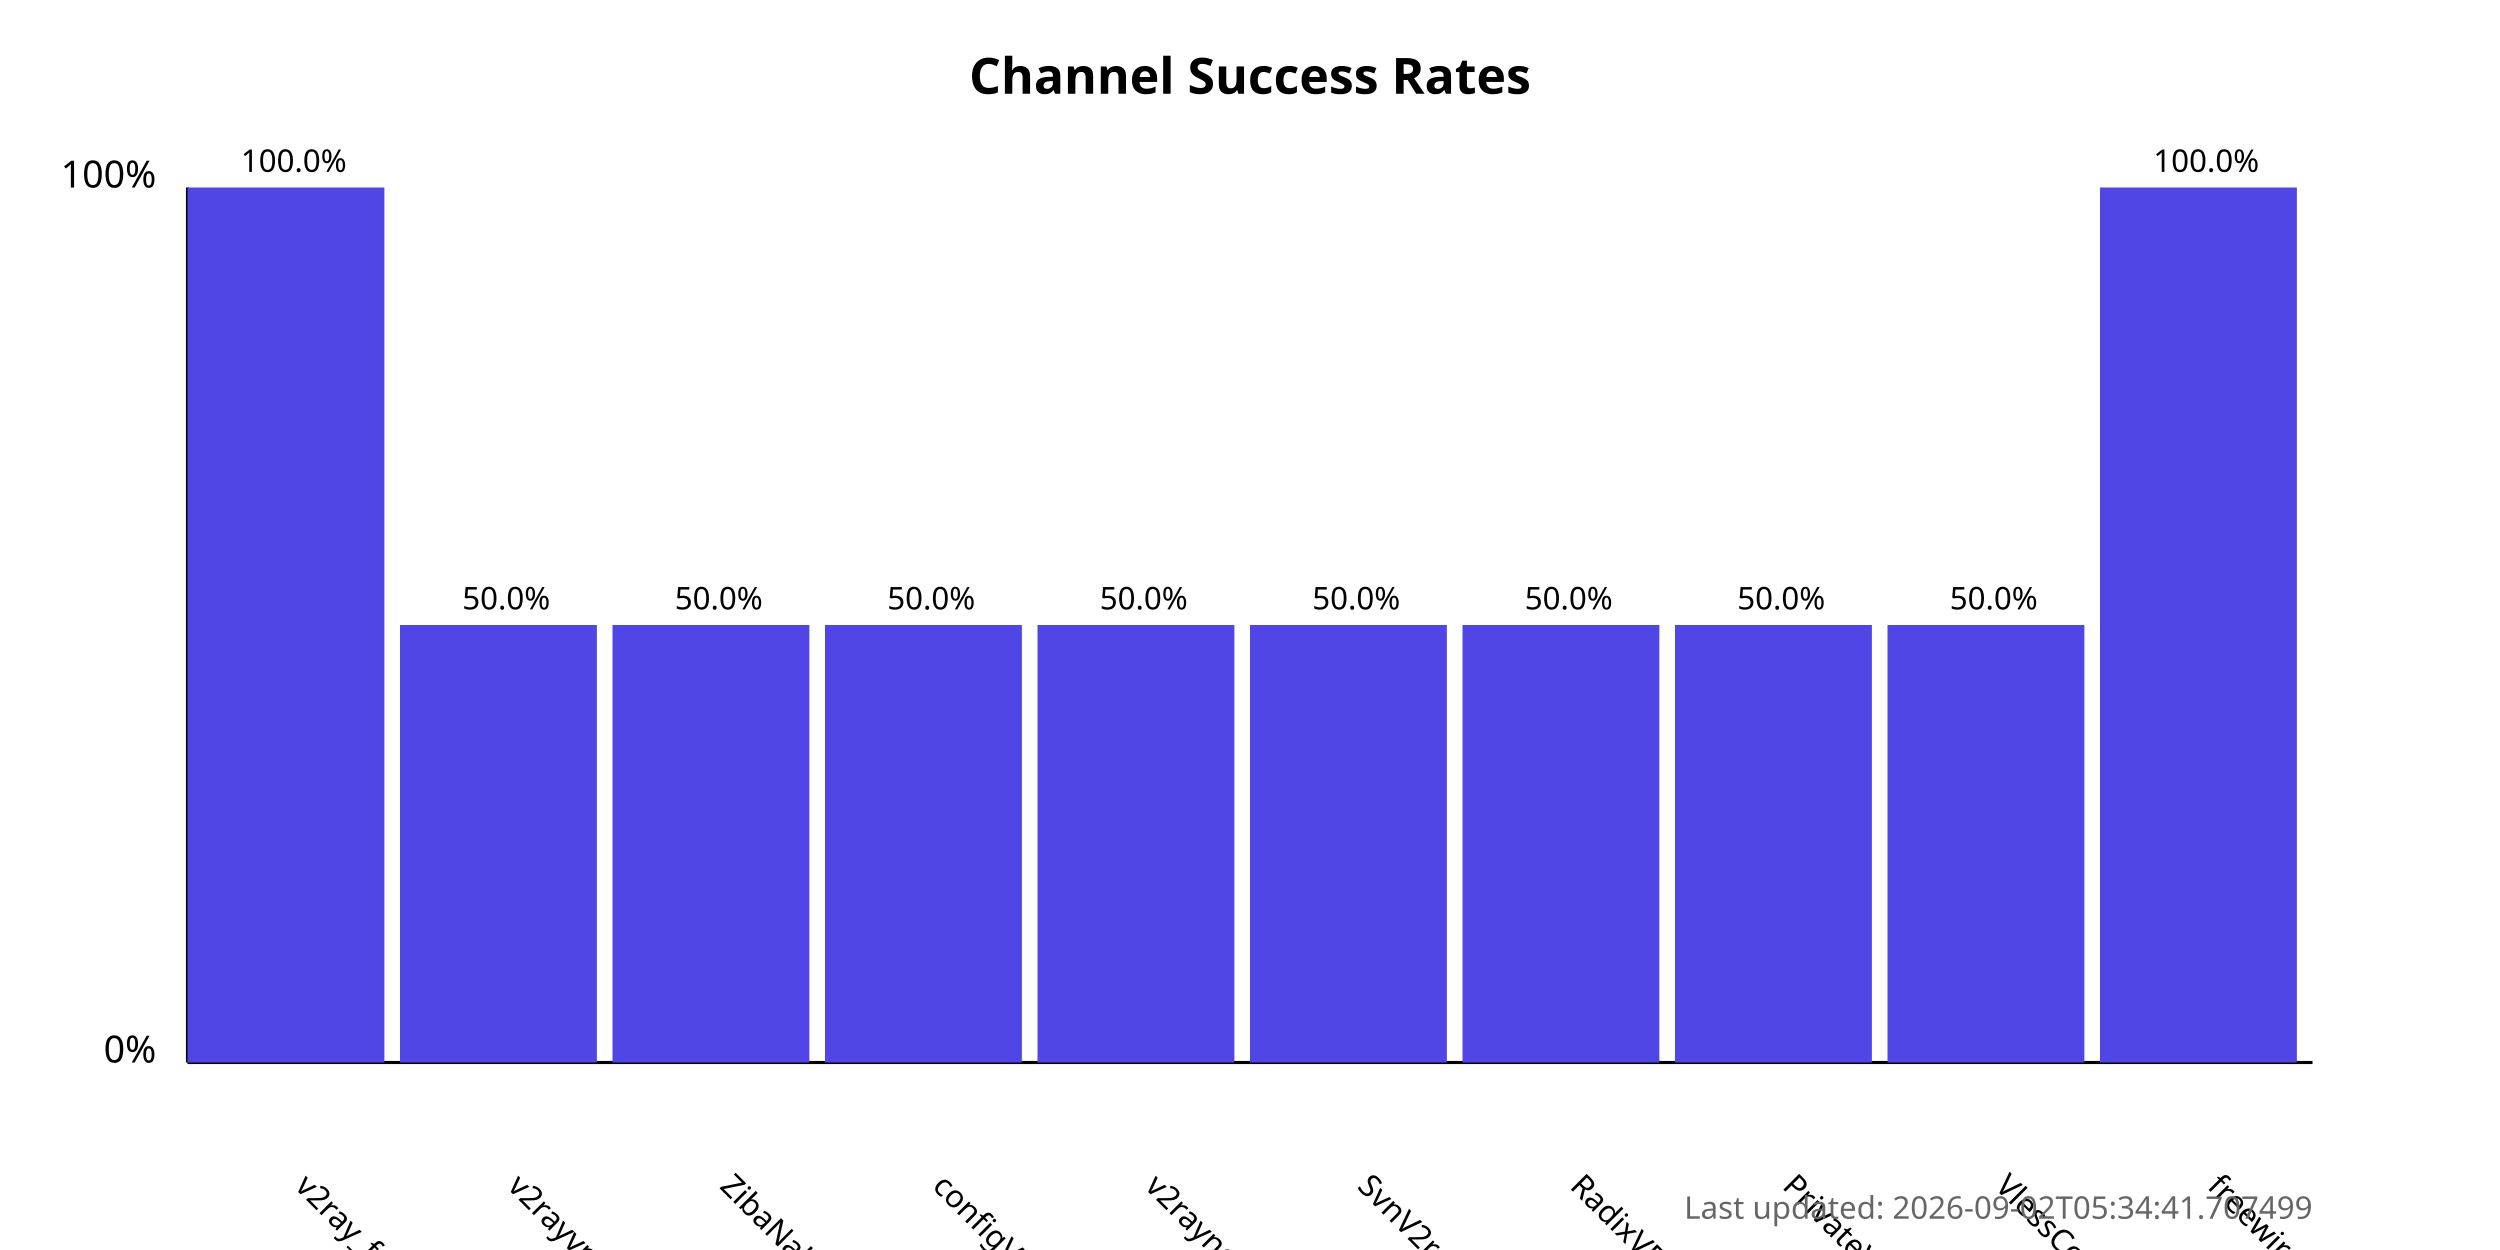
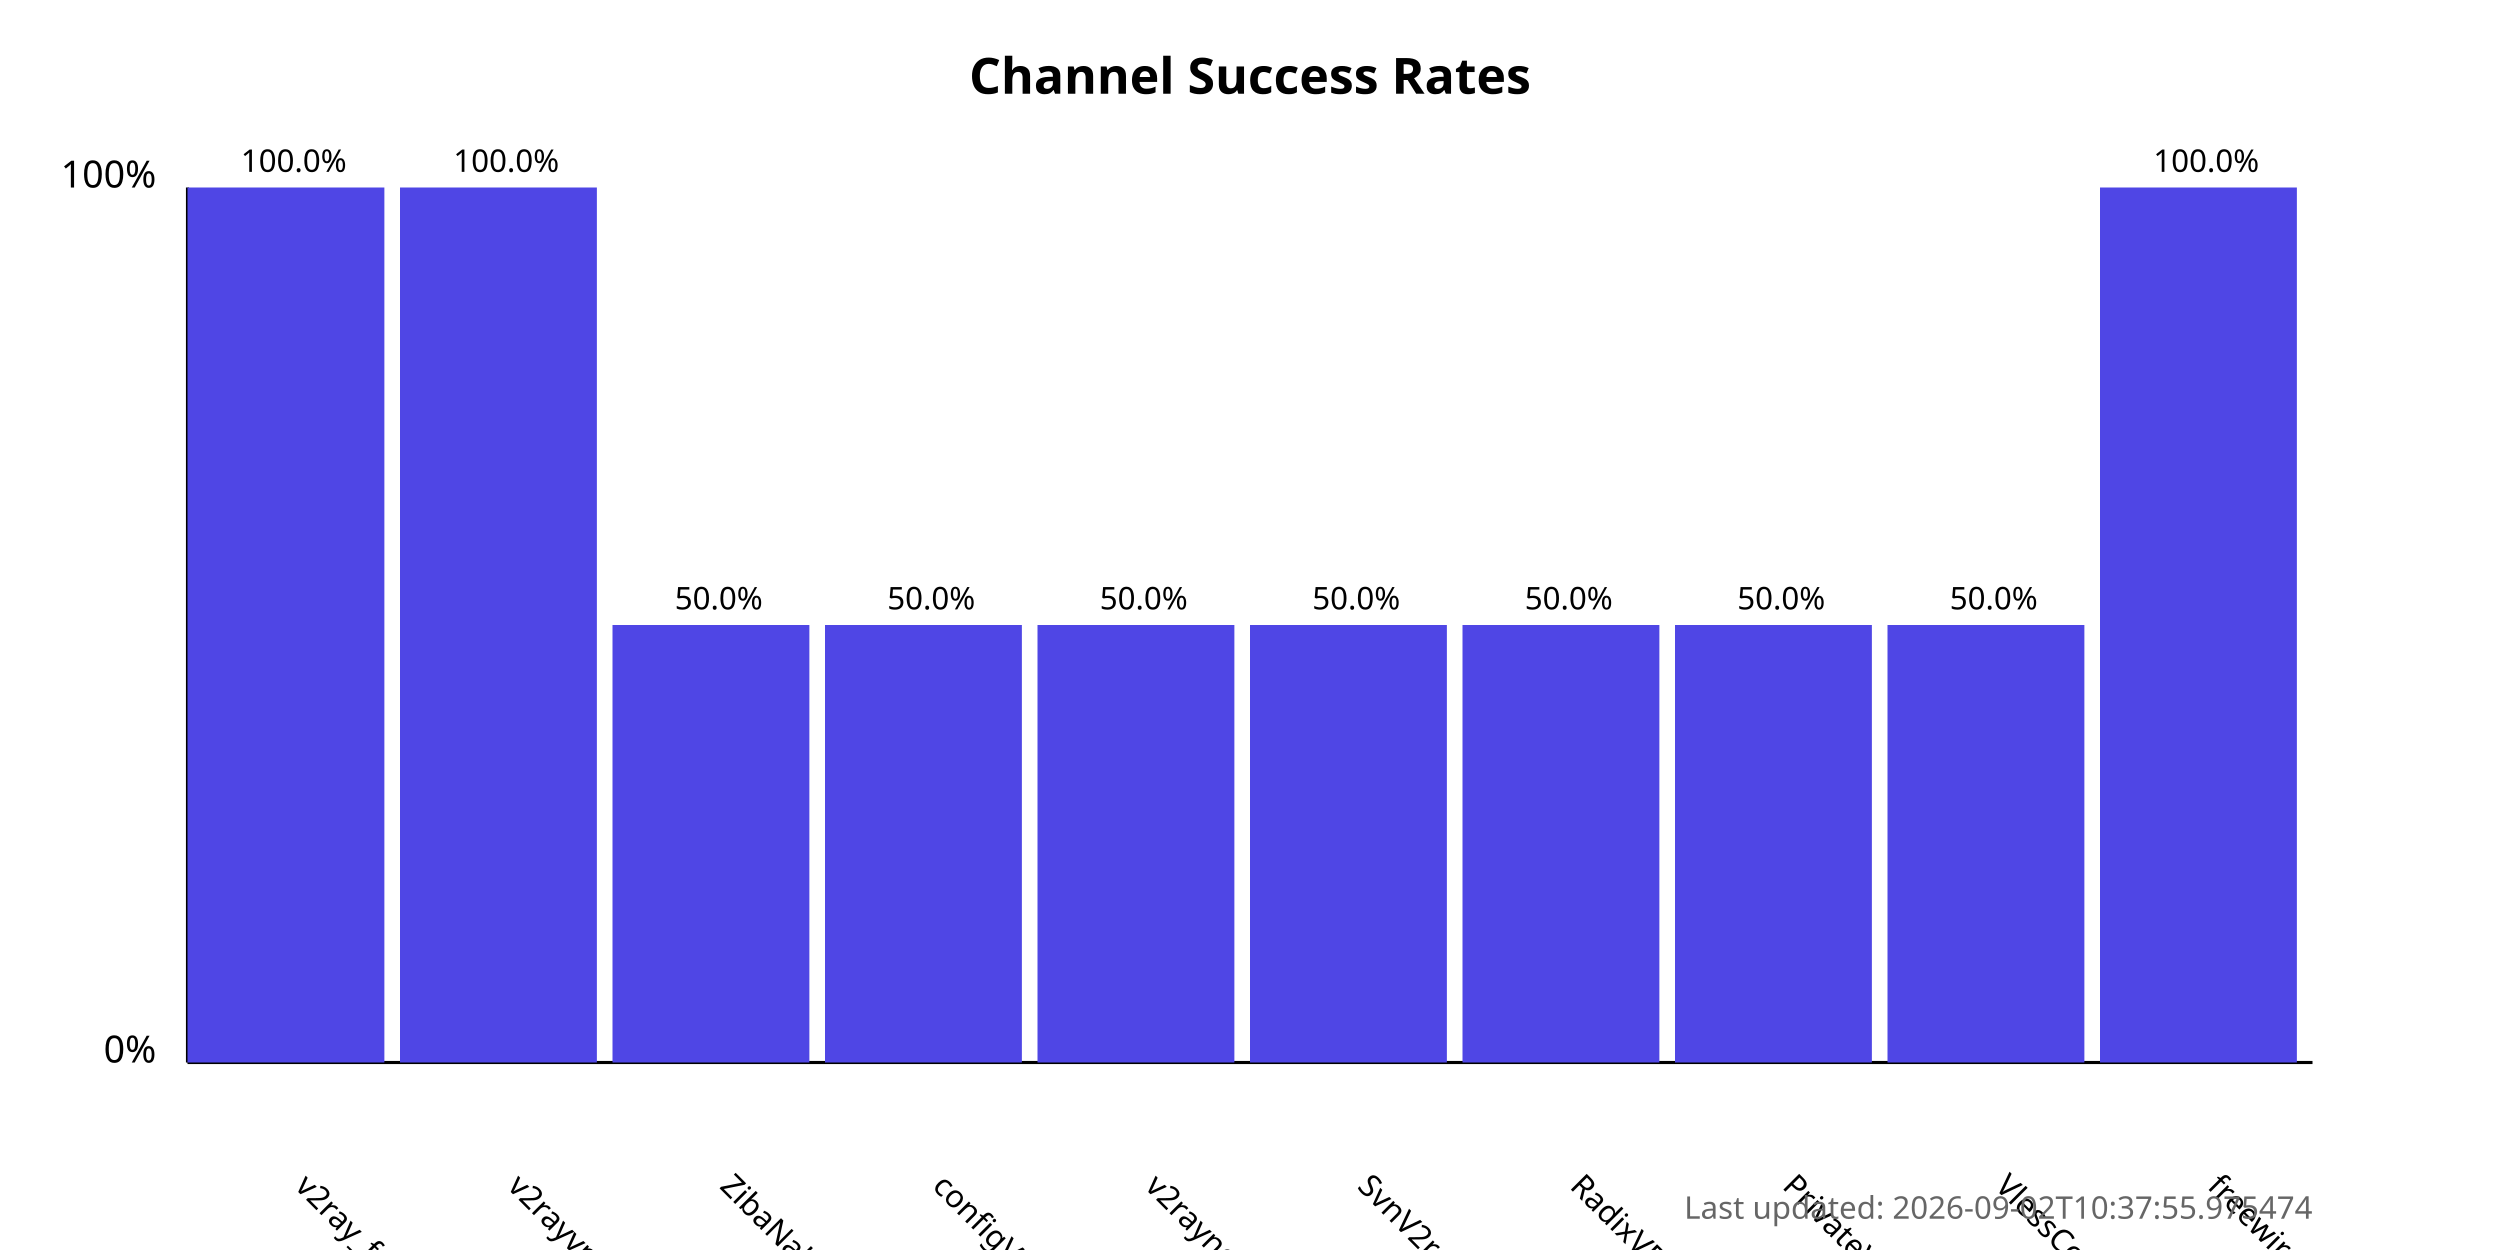
<svg xmlns="http://www.w3.org/2000/svg" width="800" height="400">
  <style>
            .chart-title { font: bold 16px sans-serif; }
            .axis-label { font: 12px sans-serif; }
            .tick-label { font: 10px sans-serif; }
            .bar { fill: #4f46e5; }
            .bar:hover { fill: #6366f1; }
            .timestamp { font: 10px sans-serif; fill: #666; }
        </style>
  <text x="400.0" y="30" text-anchor="middle" class="chart-title">
            Channel Success Rates
        </text>
  <line x1="60" y1="340" x2="60" y2="60" stroke="black" stroke-width="1" />
  <line x1="60" y1="340" x2="740" y2="340" stroke="black" stroke-width="1" />
  <text x="50" y="340" text-anchor="end" class="axis-label">0%</text>
  <text x="50" y="60" text-anchor="end" class="axis-label">100%</text>
  <g>
    <rect x="60" y="60.0" width="63.0" height="280.0" class="bar" />
    <text x="94.0" y="380" transform="rotate(45, 94.0, 380)" text-anchor="start" class="tick-label">
                v2ray_free_conf
            </text>
    <text x="94.0" y="55.0" text-anchor="middle" class="tick-label">
                100.0%
            </text>
  </g>
  <g>
-     <rect x="128.0" y="200.0" width="63.0" height="140.0" class="bar" />
+     <rect x="128.0" y="60.0" width="63.0" height="280.0" class="bar" />
    <text x="162.0" y="380" transform="rotate(45, 162.0, 380)" text-anchor="start" class="tick-label">
                v2rayvpno
            </text>
-     <text x="162.0" y="195.0" text-anchor="middle" class="tick-label">
-                 50.0%
+     <text x="162.0" y="55.0" text-anchor="middle" class="tick-label">
+                 100.0%
            </text>
  </g>
  <g>
    <rect x="196.0" y="200.0" width="63.0" height="140.0" class="bar" />
    <text x="230.0" y="380" transform="rotate(45, 230.0, 380)" text-anchor="start" class="tick-label">
                ZibaNabz
            </text>
    <text x="230.0" y="195.0" text-anchor="middle" class="tick-label">
                50.0%
            </text>
  </g>
  <g>
    <rect x="264.0" y="200.0" width="63.0" height="140.0" class="bar" />
    <text x="298.0" y="380" transform="rotate(45, 298.0, 380)" text-anchor="start" class="tick-label">
                configV2rayForFree
            </text>
    <text x="298.0" y="195.0" text-anchor="middle" class="tick-label">
                50.0%
            </text>
  </g>
  <g>
    <rect x="332.0" y="200.0" width="63.0" height="140.0" class="bar" />
    <text x="366.0" y="380" transform="rotate(45, 366.0, 380)" text-anchor="start" class="tick-label">
                v2rayngvpn
            </text>
    <text x="366.0" y="195.0" text-anchor="middle" class="tick-label">
                50.0%
            </text>
  </g>
  <g>
    <rect x="400.0" y="200.0" width="63.0" height="140.0" class="bar" />
    <text x="434.0" y="380" transform="rotate(45, 434.0, 380)" text-anchor="start" class="tick-label">
                SvnV2ray
            </text>
    <text x="434.0" y="195.0" text-anchor="middle" class="tick-label">
                50.0%
            </text>
  </g>
  <g>
    <rect x="468.0" y="200.0" width="63.0" height="140.0" class="bar" />
    <text x="502.0" y="380" transform="rotate(45, 502.0, 380)" text-anchor="start" class="tick-label">
                RadixVPN
            </text>
    <text x="502.0" y="195.0" text-anchor="middle" class="tick-label">
                50.0%
            </text>
  </g>
  <g>
    <rect x="536.0" y="200.0" width="63.0" height="140.0" class="bar" />
    <text x="570.0" y="380" transform="rotate(45, 570.0, 380)" text-anchor="start" class="tick-label">
                PrivateVPNs
            </text>
    <text x="570.0" y="195.0" text-anchor="middle" class="tick-label">
                50.0%
            </text>
  </g>
  <g>
    <rect x="604.0" y="200.0" width="63.0" height="140.0" class="bar" />
    <text x="638.0" y="380" transform="rotate(45, 638.0, 380)" text-anchor="start" class="tick-label">
                VlessConfig
            </text>
    <text x="638.0" y="195.0" text-anchor="middle" class="tick-label">
                50.0%
            </text>
  </g>
  <g>
    <rect x="672.0" y="60.0" width="63.0" height="280.0" class="bar" />
    <text x="706.0" y="380" transform="rotate(45, 706.0, 380)" text-anchor="start" class="tick-label">
                freewireguard
            </text>
    <text x="706.0" y="55.0" text-anchor="middle" class="tick-label">
                100.0%
            </text>
  </g>
  <text x="740" y="390" text-anchor="end" class="timestamp">
-             Last updated: 2026-09-02T05:34:41.707499
+             Last updated: 2026-09-02T10:37:55.975474
        </text>
</svg>
